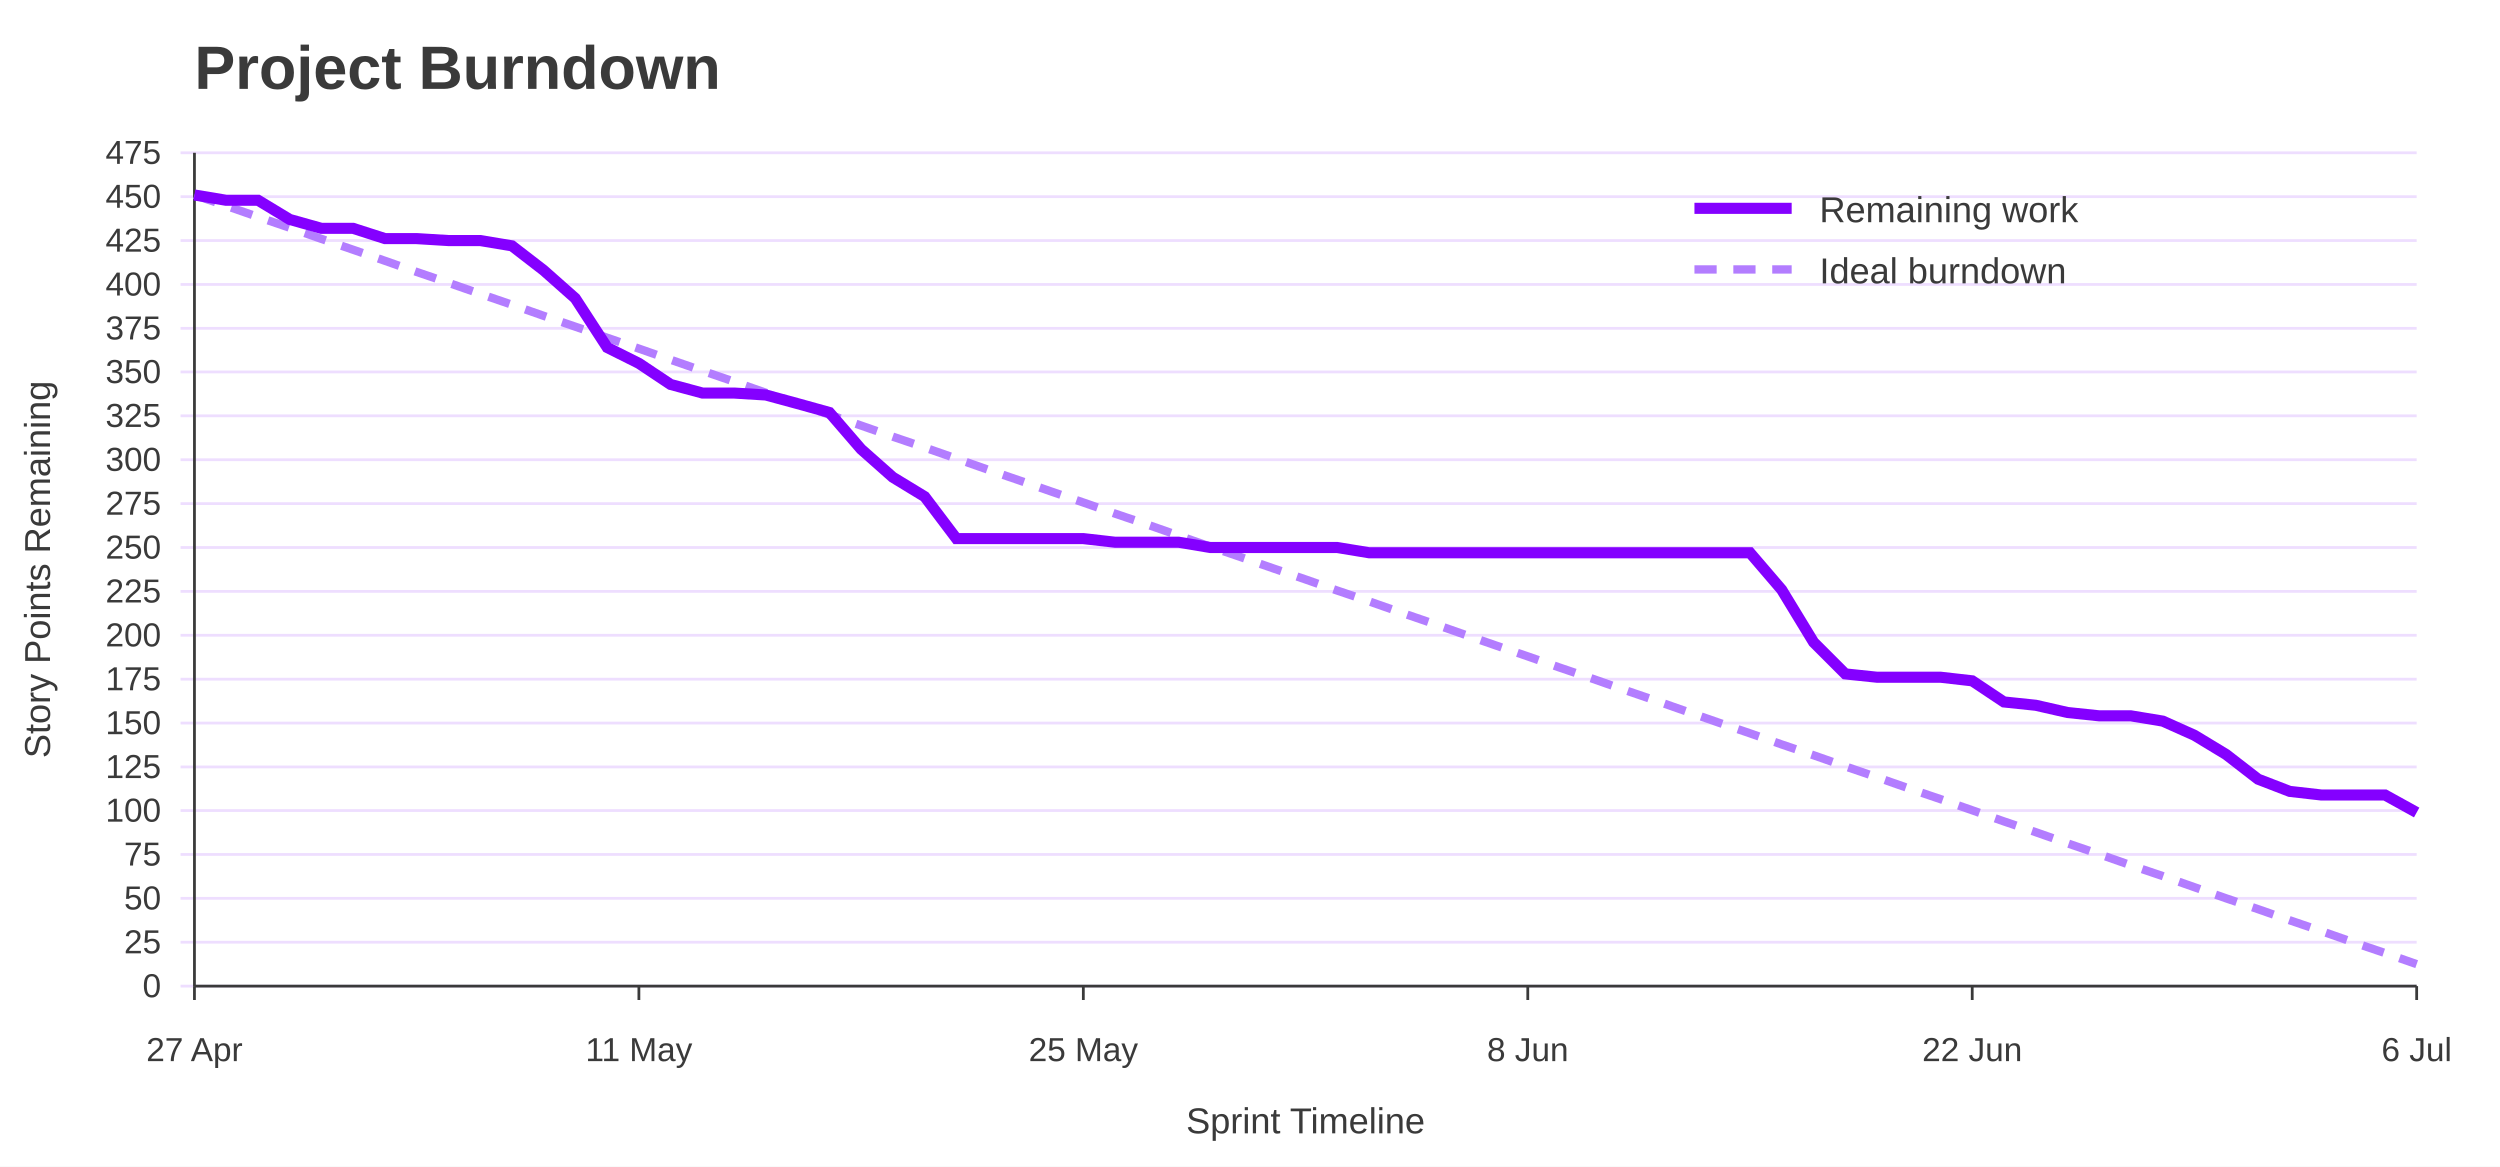
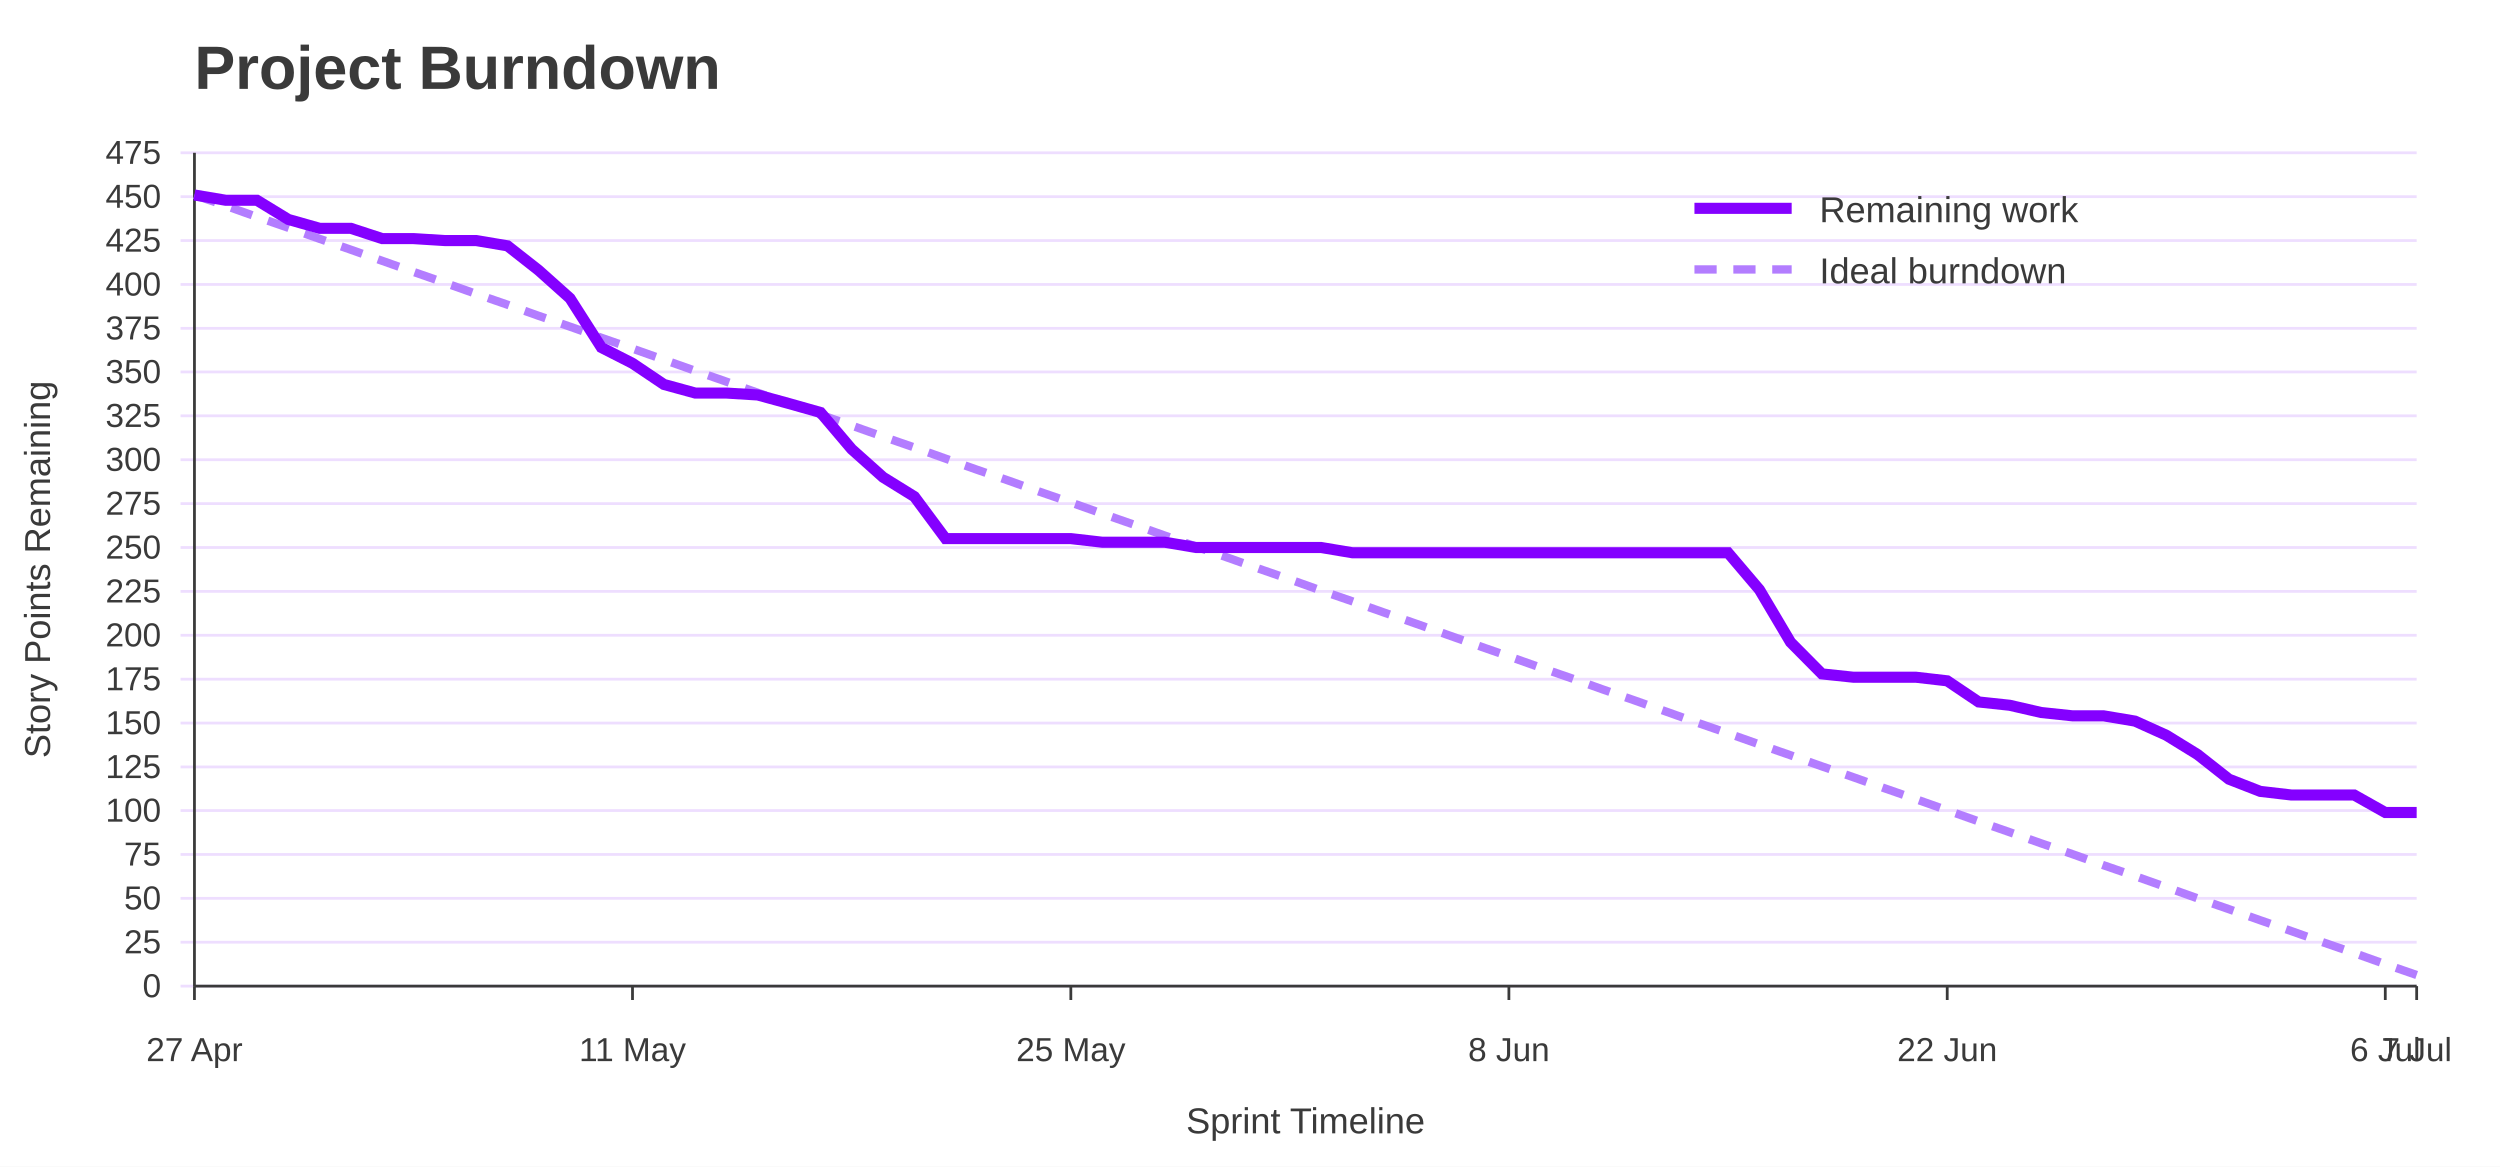
<svg xmlns="http://www.w3.org/2000/svg" width="900" height="420" viewBox="0 0 900 420" role="img" aria-labelledby="title desc">
  <rect width="100%" height="100%" fill="#ffffff" />
  <text x="70" y="32" font-family="Jost, Arial, Helvetica, sans-serif" font-size="22" font-weight="700" fill="#3A3A3A">Project Burndown</text>
  <line x1="65" y1="355.0" x2="870" y2="355.0" stroke="#EEDEFF" />
  <text x="58" y="359.0" font-family="Overpass, Arial, Helvetica, sans-serif" font-size="12" text-anchor="end" fill="#3A3A3A">0</text>
  <line x1="65" y1="339.2" x2="870" y2="339.2" stroke="#EEDEFF" />
  <text x="58" y="343.2" font-family="Overpass, Arial, Helvetica, sans-serif" font-size="12" text-anchor="end" fill="#3A3A3A">25</text>
  <line x1="65" y1="323.4" x2="870" y2="323.4" stroke="#EEDEFF" />
  <text x="58" y="327.4" font-family="Overpass, Arial, Helvetica, sans-serif" font-size="12" text-anchor="end" fill="#3A3A3A">50</text>
  <line x1="65" y1="307.6" x2="870" y2="307.6" stroke="#EEDEFF" />
  <text x="58" y="311.6" font-family="Overpass, Arial, Helvetica, sans-serif" font-size="12" text-anchor="end" fill="#3A3A3A">75</text>
  <line x1="65" y1="291.8" x2="870" y2="291.8" stroke="#EEDEFF" />
  <text x="58" y="295.8" font-family="Overpass, Arial, Helvetica, sans-serif" font-size="12" text-anchor="end" fill="#3A3A3A">100</text>
  <line x1="65" y1="276.1" x2="870" y2="276.1" stroke="#EEDEFF" />
  <text x="58" y="280.1" font-family="Overpass, Arial, Helvetica, sans-serif" font-size="12" text-anchor="end" fill="#3A3A3A">125</text>
  <line x1="65" y1="260.3" x2="870" y2="260.3" stroke="#EEDEFF" />
  <text x="58" y="264.3" font-family="Overpass, Arial, Helvetica, sans-serif" font-size="12" text-anchor="end" fill="#3A3A3A">150</text>
  <line x1="65" y1="244.5" x2="870" y2="244.5" stroke="#EEDEFF" />
  <text x="58" y="248.5" font-family="Overpass, Arial, Helvetica, sans-serif" font-size="12" text-anchor="end" fill="#3A3A3A">175</text>
  <line x1="65" y1="228.7" x2="870" y2="228.7" stroke="#EEDEFF" />
  <text x="58" y="232.7" font-family="Overpass, Arial, Helvetica, sans-serif" font-size="12" text-anchor="end" fill="#3A3A3A">200</text>
  <line x1="65" y1="212.9" x2="870" y2="212.9" stroke="#EEDEFF" />
  <text x="58" y="216.9" font-family="Overpass, Arial, Helvetica, sans-serif" font-size="12" text-anchor="end" fill="#3A3A3A">225</text>
  <line x1="65" y1="197.1" x2="870" y2="197.1" stroke="#EEDEFF" />
  <text x="58" y="201.1" font-family="Overpass, Arial, Helvetica, sans-serif" font-size="12" text-anchor="end" fill="#3A3A3A">250</text>
  <line x1="65" y1="181.3" x2="870" y2="181.3" stroke="#EEDEFF" />
  <text x="58" y="185.3" font-family="Overpass, Arial, Helvetica, sans-serif" font-size="12" text-anchor="end" fill="#3A3A3A">275</text>
  <line x1="65" y1="165.5" x2="870" y2="165.5" stroke="#EEDEFF" />
  <text x="58" y="169.5" font-family="Overpass, Arial, Helvetica, sans-serif" font-size="12" text-anchor="end" fill="#3A3A3A">300</text>
  <line x1="65" y1="149.7" x2="870" y2="149.7" stroke="#EEDEFF" />
  <text x="58" y="153.7" font-family="Overpass, Arial, Helvetica, sans-serif" font-size="12" text-anchor="end" fill="#3A3A3A">325</text>
  <line x1="65" y1="133.9" x2="870" y2="133.9" stroke="#EEDEFF" />
  <text x="58" y="137.9" font-family="Overpass, Arial, Helvetica, sans-serif" font-size="12" text-anchor="end" fill="#3A3A3A">350</text>
  <line x1="65" y1="118.2" x2="870" y2="118.2" stroke="#EEDEFF" />
  <text x="58" y="122.2" font-family="Overpass, Arial, Helvetica, sans-serif" font-size="12" text-anchor="end" fill="#3A3A3A">375</text>
  <line x1="65" y1="102.4" x2="870" y2="102.4" stroke="#EEDEFF" />
  <text x="58" y="106.4" font-family="Overpass, Arial, Helvetica, sans-serif" font-size="12" text-anchor="end" fill="#3A3A3A">400</text>
  <line x1="65" y1="86.6" x2="870" y2="86.6" stroke="#EEDEFF" />
  <text x="58" y="90.6" font-family="Overpass, Arial, Helvetica, sans-serif" font-size="12" text-anchor="end" fill="#3A3A3A">425</text>
  <line x1="65" y1="70.8" x2="870" y2="70.8" stroke="#EEDEFF" />
  <text x="58" y="74.8" font-family="Overpass, Arial, Helvetica, sans-serif" font-size="12" text-anchor="end" fill="#3A3A3A">450</text>
  <line x1="65" y1="55.0" x2="870" y2="55.0" stroke="#EEDEFF" />
  <text x="58" y="59.0" font-family="Overpass, Arial, Helvetica, sans-serif" font-size="12" text-anchor="end" fill="#3A3A3A">475</text>
  <line x1="70.0" y1="355" x2="70.0" y2="360" stroke="#3A3A3A" />
  <text x="70.0" y="382" font-family="Overpass, Arial, Helvetica, sans-serif" font-size="12" text-anchor="middle" fill="#3A3A3A">27 Apr</text>
-   <line x1="230.0" y1="355" x2="230.0" y2="360" stroke="#3A3A3A" />
-   <text x="230.0" y="382" font-family="Overpass, Arial, Helvetica, sans-serif" font-size="12" text-anchor="middle" fill="#3A3A3A">11 May</text>
-   <line x1="390.0" y1="355" x2="390.0" y2="360" stroke="#3A3A3A" />
-   <text x="390.0" y="382" font-family="Overpass, Arial, Helvetica, sans-serif" font-size="12" text-anchor="middle" fill="#3A3A3A">25 May</text>
-   <line x1="550.0" y1="355" x2="550.0" y2="360" stroke="#3A3A3A" />
-   <text x="550.0" y="382" font-family="Overpass, Arial, Helvetica, sans-serif" font-size="12" text-anchor="middle" fill="#3A3A3A">8 Jun</text>
-   <line x1="710.0" y1="355" x2="710.0" y2="360" stroke="#3A3A3A" />
-   <text x="710.0" y="382" font-family="Overpass, Arial, Helvetica, sans-serif" font-size="12" text-anchor="middle" fill="#3A3A3A">22 Jun</text>
+   <line x1="227.7" y1="355" x2="227.7" y2="360" stroke="#3A3A3A" />
+   <text x="227.7" y="382" font-family="Overpass, Arial, Helvetica, sans-serif" font-size="12" text-anchor="middle" fill="#3A3A3A">11 May</text>
+   <line x1="385.5" y1="355" x2="385.5" y2="360" stroke="#3A3A3A" />
+   <text x="385.5" y="382" font-family="Overpass, Arial, Helvetica, sans-serif" font-size="12" text-anchor="middle" fill="#3A3A3A">25 May</text>
+   <line x1="543.2" y1="355" x2="543.2" y2="360" stroke="#3A3A3A" />
+   <text x="543.2" y="382" font-family="Overpass, Arial, Helvetica, sans-serif" font-size="12" text-anchor="middle" fill="#3A3A3A">8 Jun</text>
+   <line x1="701.0" y1="355" x2="701.0" y2="360" stroke="#3A3A3A" />
+   <text x="701.0" y="382" font-family="Overpass, Arial, Helvetica, sans-serif" font-size="12" text-anchor="middle" fill="#3A3A3A">22 Jun</text>
+   <line x1="858.7" y1="355" x2="858.7" y2="360" stroke="#3A3A3A" />
+   <text x="858.7" y="382" font-family="Overpass, Arial, Helvetica, sans-serif" font-size="12" text-anchor="middle" fill="#3A3A3A">6 Jul</text>
  <line x1="870.0" y1="355" x2="870.0" y2="360" stroke="#3A3A3A" />
-   <text x="870.0" y="382" font-family="Overpass, Arial, Helvetica, sans-serif" font-size="12" text-anchor="middle" fill="#3A3A3A">6 Jul</text>
+   <text x="870.0" y="382" font-family="Overpass, Arial, Helvetica, sans-serif" font-size="12" text-anchor="middle" fill="#3A3A3A">7 Jul</text>
  <line x1="70" y1="55" x2="70" y2="355" stroke="#3A3A3A" />
  <line x1="70" y1="355" x2="870" y2="355" stroke="#3A3A3A" />
  <text x="18" y="205.0" font-family="Overpass, Arial, Helvetica, sans-serif" font-size="13" text-anchor="middle" transform="rotate(-90 18 205.0)" fill="#3A3A3A">Story Points Remaining</text>
  <text x="470.0" y="408" font-family="Overpass, Arial, Helvetica, sans-serif" font-size="13" text-anchor="middle" fill="#3A3A3A">Sprint Timeline</text>
-   <polyline points="70.0,70.2 81.4,74.1 92.9,78.1 104.3,82.0 115.7,86.0 127.1,89.9 138.6,93.9 150.0,97.9 161.4,101.8 172.9,105.8 184.3,109.7 195.7,113.7 207.1,117.6 218.6,121.6 230.0,125.5 241.4,129.5 252.9,133.5 264.3,137.4 275.7,141.4 287.1,145.3 298.6,149.3 310.0,153.2 321.4,157.2 332.9,161.1 344.3,165.1 355.7,169.1 367.1,173.0 378.6,177.0 390.0,180.9 401.4,184.9 412.9,188.8 424.3,192.8 435.7,196.8 447.1,200.7 458.6,204.7 470.0,208.6 481.4,212.6 492.9,216.5 504.3,220.5 515.7,224.4 527.1,228.4 538.6,232.4 550.0,236.3 561.4,240.3 572.9,244.2 584.3,248.2 595.7,252.1 607.1,256.1 618.6,260.1 630.0,264.0 641.4,268.0 652.9,271.9 664.3,275.9 675.7,279.8 687.1,283.8 698.6,287.7 710.0,291.7 721.4,295.7 732.9,299.6 744.3,303.6 755.7,307.5 767.1,311.5 778.6,315.4 790.0,319.4 801.4,323.4 812.9,327.3 824.3,331.3 835.7,335.2 847.1,339.2 858.6,343.1 870.0,347.1" fill="none" stroke="#B37DFF" stroke-width="3" stroke-dasharray="8 6" />
-   <polyline points="70.0,70.2 81.4,72.1 92.9,72.1 104.3,79.0 115.7,82.2 127.1,82.2 138.6,85.9 150.0,85.9 161.4,86.6 172.9,86.6 184.3,88.5 195.7,97.3 207.1,107.4 218.6,125.1 230.0,130.8 241.4,138.4 252.9,141.5 264.3,141.5 275.7,142.2 287.1,145.3 298.6,148.5 310.0,161.7 321.4,171.8 332.9,178.8 344.3,193.9 355.7,193.9 367.1,193.9 378.6,193.9 390.0,193.9 401.4,195.2 412.9,195.2 424.3,195.2 435.7,197.1 447.1,197.1 458.6,197.1 470.0,197.1 481.4,197.1 492.9,199.0 504.3,199.0 515.7,199.0 527.1,199.0 538.6,199.0 550.0,199.0 561.4,199.0 572.9,199.0 584.3,199.0 595.7,199.0 607.1,199.0 618.6,199.0 630.0,199.0 641.4,212.3 652.9,231.2 664.3,242.6 675.7,243.8 687.1,243.8 698.6,243.8 710.0,245.1 721.4,252.7 732.9,253.9 744.3,256.5 755.7,257.7 767.1,257.7 778.6,259.6 790.0,264.7 801.4,271.6 812.9,280.5 824.3,284.9 835.7,286.2 847.1,286.2 858.6,286.2 870.0,292.5" fill="none" stroke="#8400FF" stroke-width="4" />
+   <polyline points="70.0,70.2 81.3,74.1 92.5,78.1 103.8,82.0 115.1,86.0 126.3,89.9 137.6,93.9 148.9,97.9 160.1,101.8 171.4,105.8 182.7,109.7 193.9,113.7 205.2,117.6 216.5,121.6 227.7,125.5 239.0,129.5 250.3,133.5 261.5,137.4 272.8,141.4 284.1,145.3 295.4,149.3 306.6,153.2 317.9,157.2 329.2,161.1 340.4,165.1 351.7,169.1 363.0,173.0 374.2,177.0 385.5,180.9 396.8,184.9 408.0,188.8 419.3,192.8 430.6,196.8 441.8,200.7 453.1,204.7 464.4,208.6 475.6,212.6 486.9,216.5 498.2,220.5 509.4,224.4 520.7,228.4 532.0,232.4 543.2,236.3 554.5,240.3 565.8,244.2 577.0,248.2 588.3,252.1 599.6,256.1 610.8,260.1 622.1,264.0 633.4,268.0 644.6,271.9 655.9,275.9 667.2,279.8 678.5,283.8 689.7,287.7 701.0,291.7 712.3,295.7 723.5,299.6 734.8,303.6 746.1,307.5 757.3,311.5 768.6,315.4 779.9,319.4 791.1,323.4 802.4,327.3 813.7,331.3 824.9,335.2 836.2,339.2 847.5,343.1 858.7,347.1 870.0,351.0" fill="none" stroke="#B37DFF" stroke-width="3" stroke-dasharray="8 6" />
+   <polyline points="70.0,70.2 81.3,72.1 92.5,72.1 103.8,79.0 115.1,82.2 126.3,82.2 137.6,85.9 148.9,85.9 160.1,86.6 171.4,86.6 182.7,88.5 193.9,97.3 205.2,107.4 216.5,125.1 227.7,130.8 239.0,138.4 250.3,141.5 261.5,141.5 272.8,142.2 284.1,145.3 295.4,148.5 306.6,161.7 317.9,171.8 329.2,178.8 340.4,193.9 351.7,193.9 363.0,193.9 374.2,193.9 385.5,193.9 396.8,195.2 408.0,195.2 419.3,195.2 430.6,197.1 441.8,197.1 453.1,197.1 464.4,197.1 475.6,197.1 486.9,199.0 498.2,199.0 509.4,199.0 520.7,199.0 532.0,199.0 543.2,199.0 554.5,199.0 565.8,199.0 577.0,199.0 588.3,199.0 599.6,199.0 610.8,199.0 622.1,199.0 633.4,212.3 644.6,231.2 655.9,242.6 667.2,243.8 678.5,243.8 689.7,243.8 701.0,245.1 712.3,252.7 723.5,253.9 734.8,256.5 746.1,257.7 757.3,257.7 768.6,259.6 779.9,264.7 791.1,271.6 802.4,280.5 813.7,284.9 824.9,286.2 836.2,286.2 847.5,286.2 858.7,292.5 870.0,292.5" fill="none" stroke="#8400FF" stroke-width="4" />
  <line x1="610" y1="75" x2="645" y2="75" stroke="#8400FF" stroke-width="4" />
  <text x="655" y="80" font-family="Overpass, Arial, Helvetica, sans-serif" font-size="13" fill="#3A3A3A">Remaining work</text>
  <line x1="610" y1="97" x2="645" y2="97" stroke="#B37DFF" stroke-width="3" stroke-dasharray="8 6" />
  <text x="655" y="102" font-family="Overpass, Arial, Helvetica, sans-serif" font-size="13" fill="#3A3A3A">Ideal burndown</text>
</svg>
